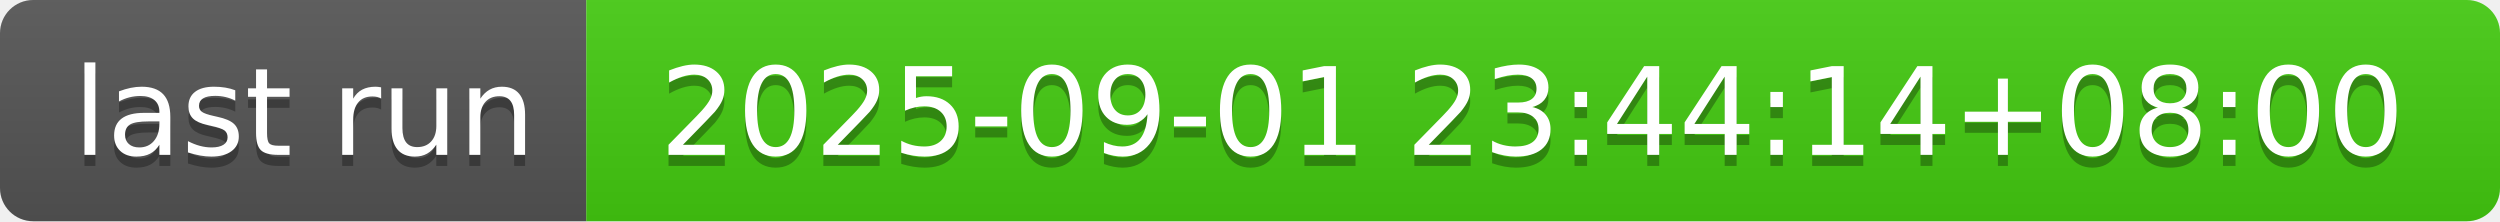
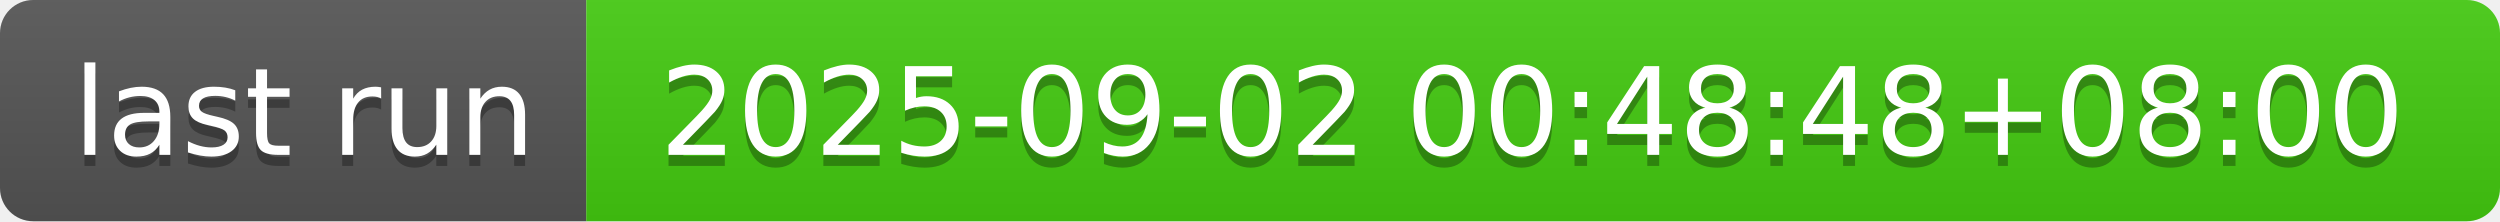
- <svg xmlns="http://www.w3.org/2000/svg" width="226" height="20" role="img" aria-label="last run: 2025-09-01 23:44:14+08:00">
+ <svg xmlns="http://www.w3.org/2000/svg" width="226" height="20" role="img" aria-label="last run: 2025-09-02 00:48:48+08:00">
  <linearGradient id="s" x2="0" y2="100%">
    <stop offset="0" stop-color="#bbb" stop-opacity=".1" />
    <stop offset="1" stop-opacity=".1" />
  </linearGradient>
  <clipPath id="r">
    <rect width="226" height="20" rx="3" fill="#fff" />
  </clipPath>
  <g clip-path="url(#r)">
    <rect width="53" height="20" fill="#555" />
    <rect x="53" width="173" height="20" fill="#4c1" />
    <rect width="226" height="20" fill="url(#s)" />
  </g>
  <g fill="#fff" text-anchor="middle" font-family="Verdana,Geneva,DejaVu Sans,sans-serif" text-rendering="geometricPrecision" font-size="110">
    <text aria-hidden="true" x="275" y="150" fill="#010101" fill-opacity=".3" transform="scale(.1)" textLength="430">last run</text>
    <text x="275" y="140" transform="scale(.1)" fill="#fff" textLength="430">last run</text>
-     <text aria-hidden="true" x="1385" y="150" fill="#010101" fill-opacity=".3" transform="scale(.1)" textLength="1630">2025-09-01 23:44:14+08:00</text>
-     <text x="1385" y="140" transform="scale(.1)" fill="#fff" textLength="1630">2025-09-01 23:44:14+08:00</text>
+     <text aria-hidden="true" x="1385" y="150" fill="#010101" fill-opacity=".3" transform="scale(.1)" textLength="1630">2025-09-02 00:48:48+08:00</text>
+     <text x="1385" y="140" transform="scale(.1)" fill="#fff" textLength="1630">2025-09-02 00:48:48+08:00</text>
  </g>
</svg>
